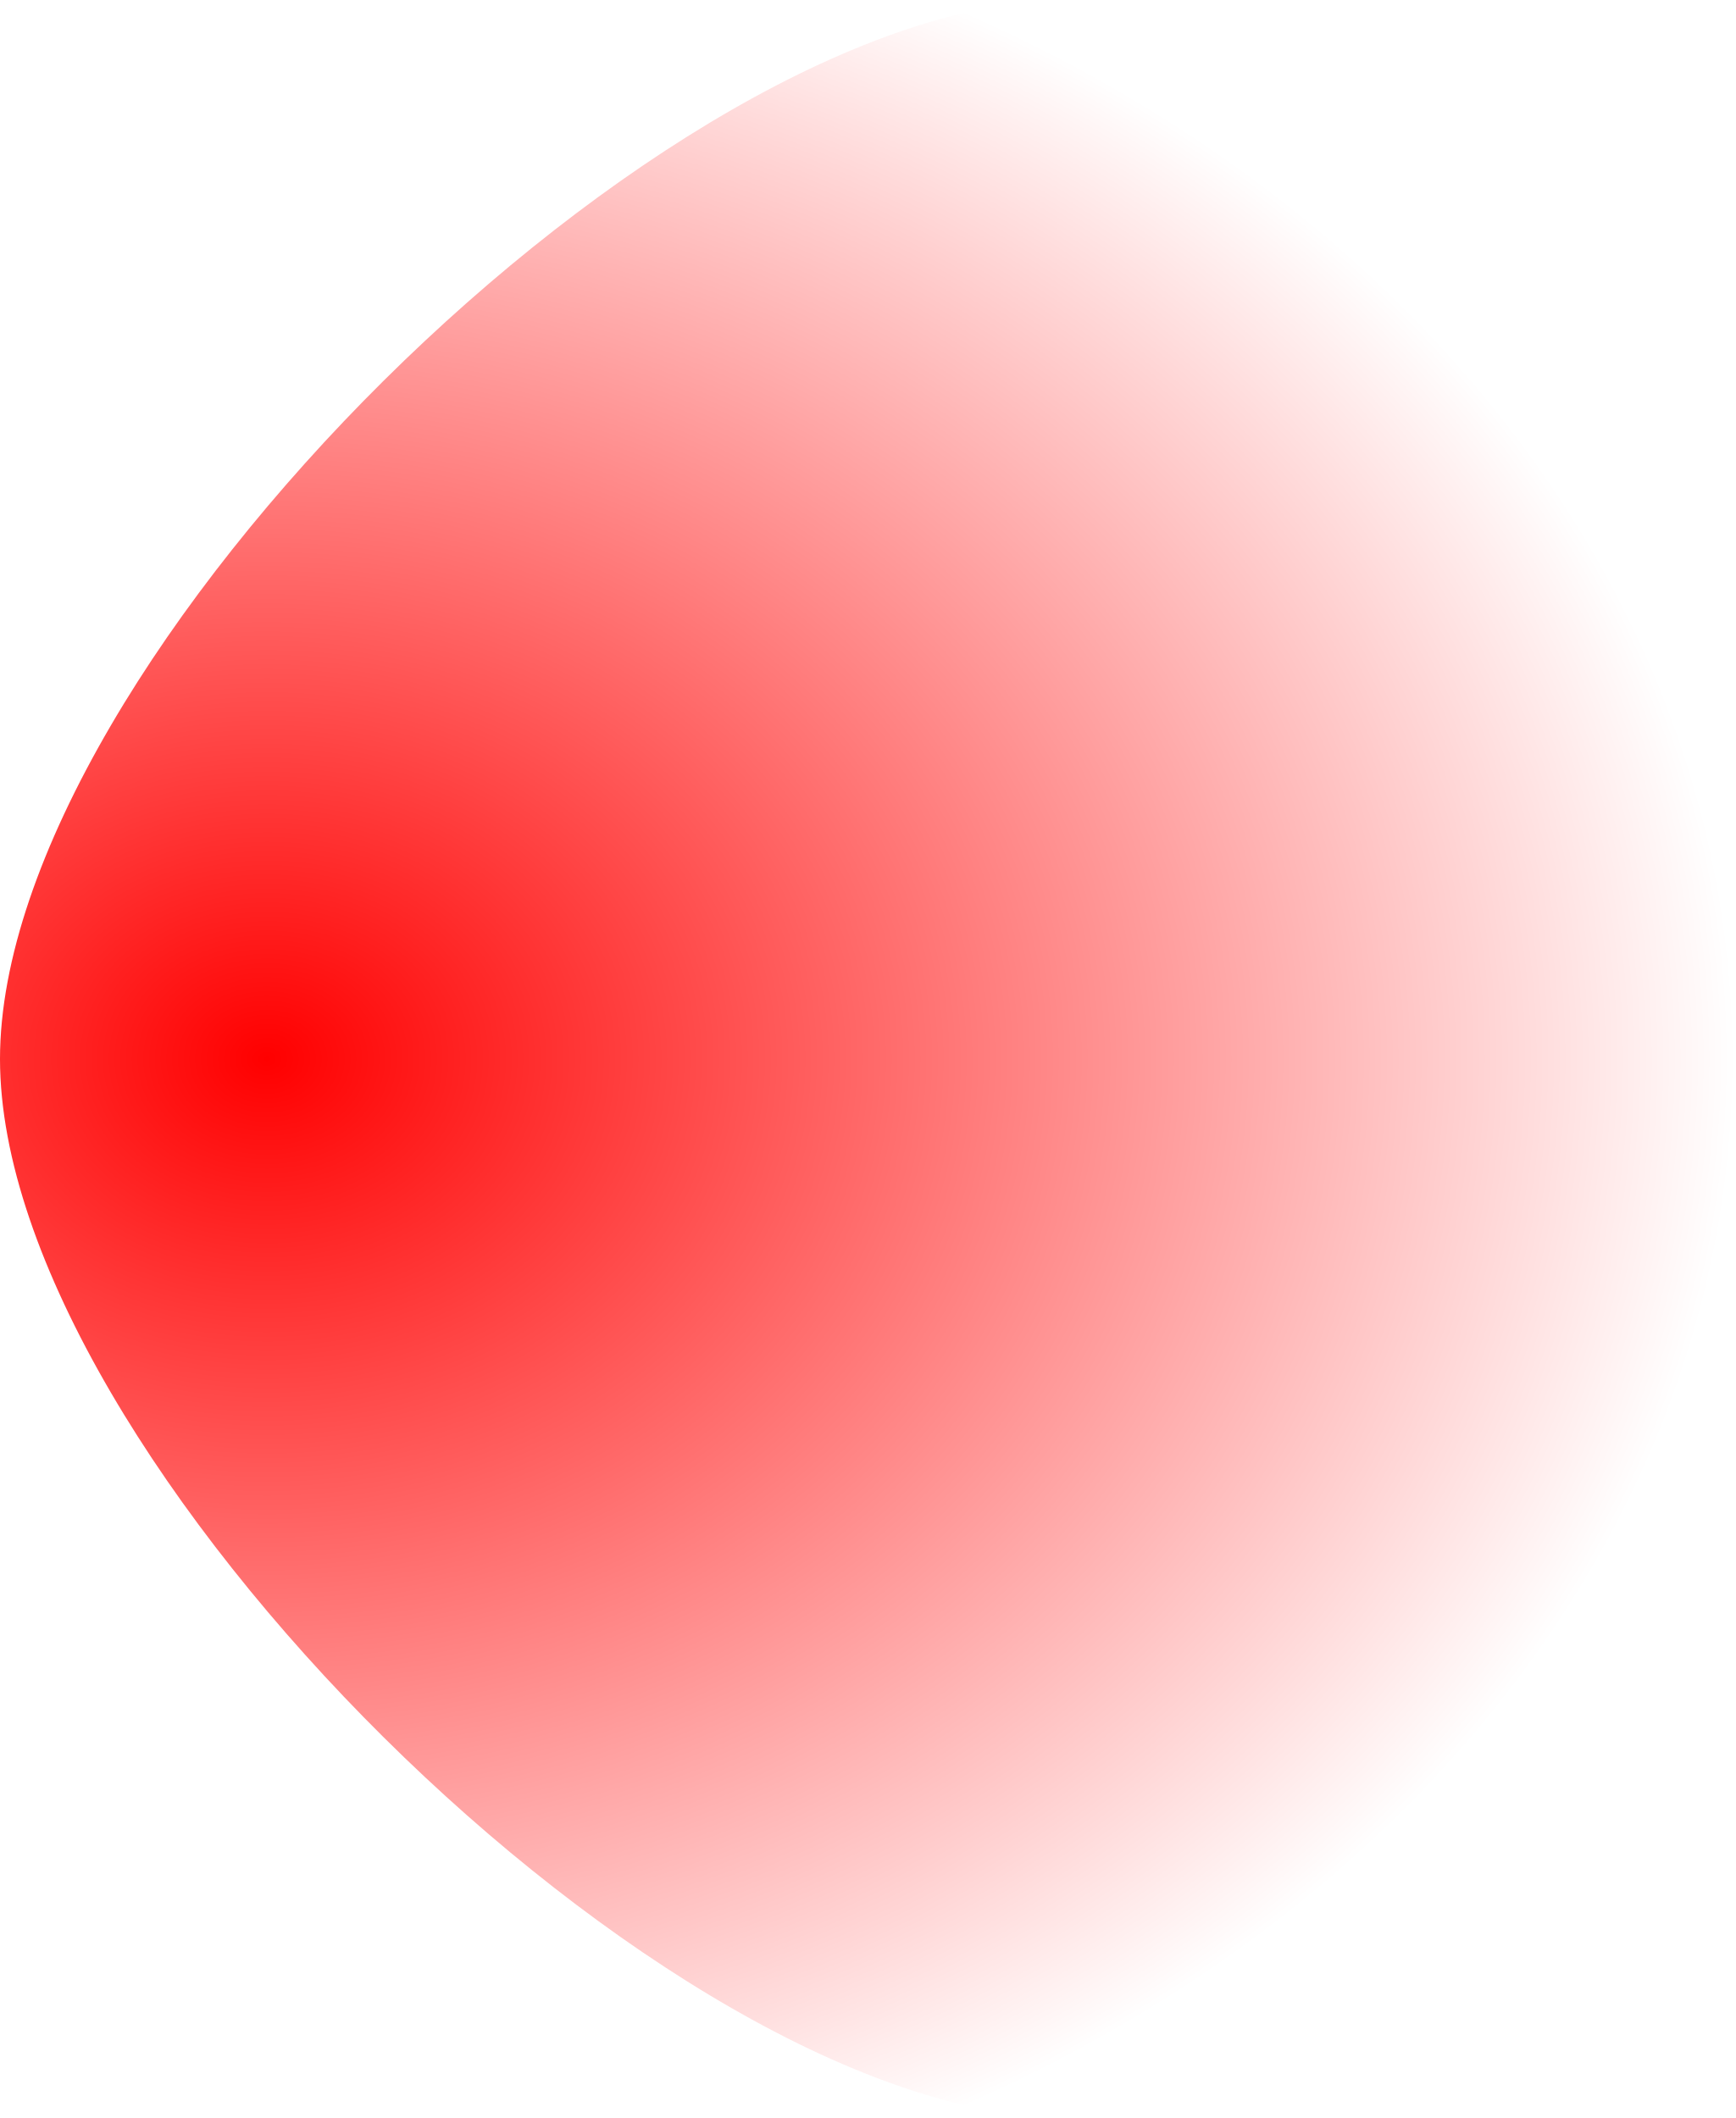
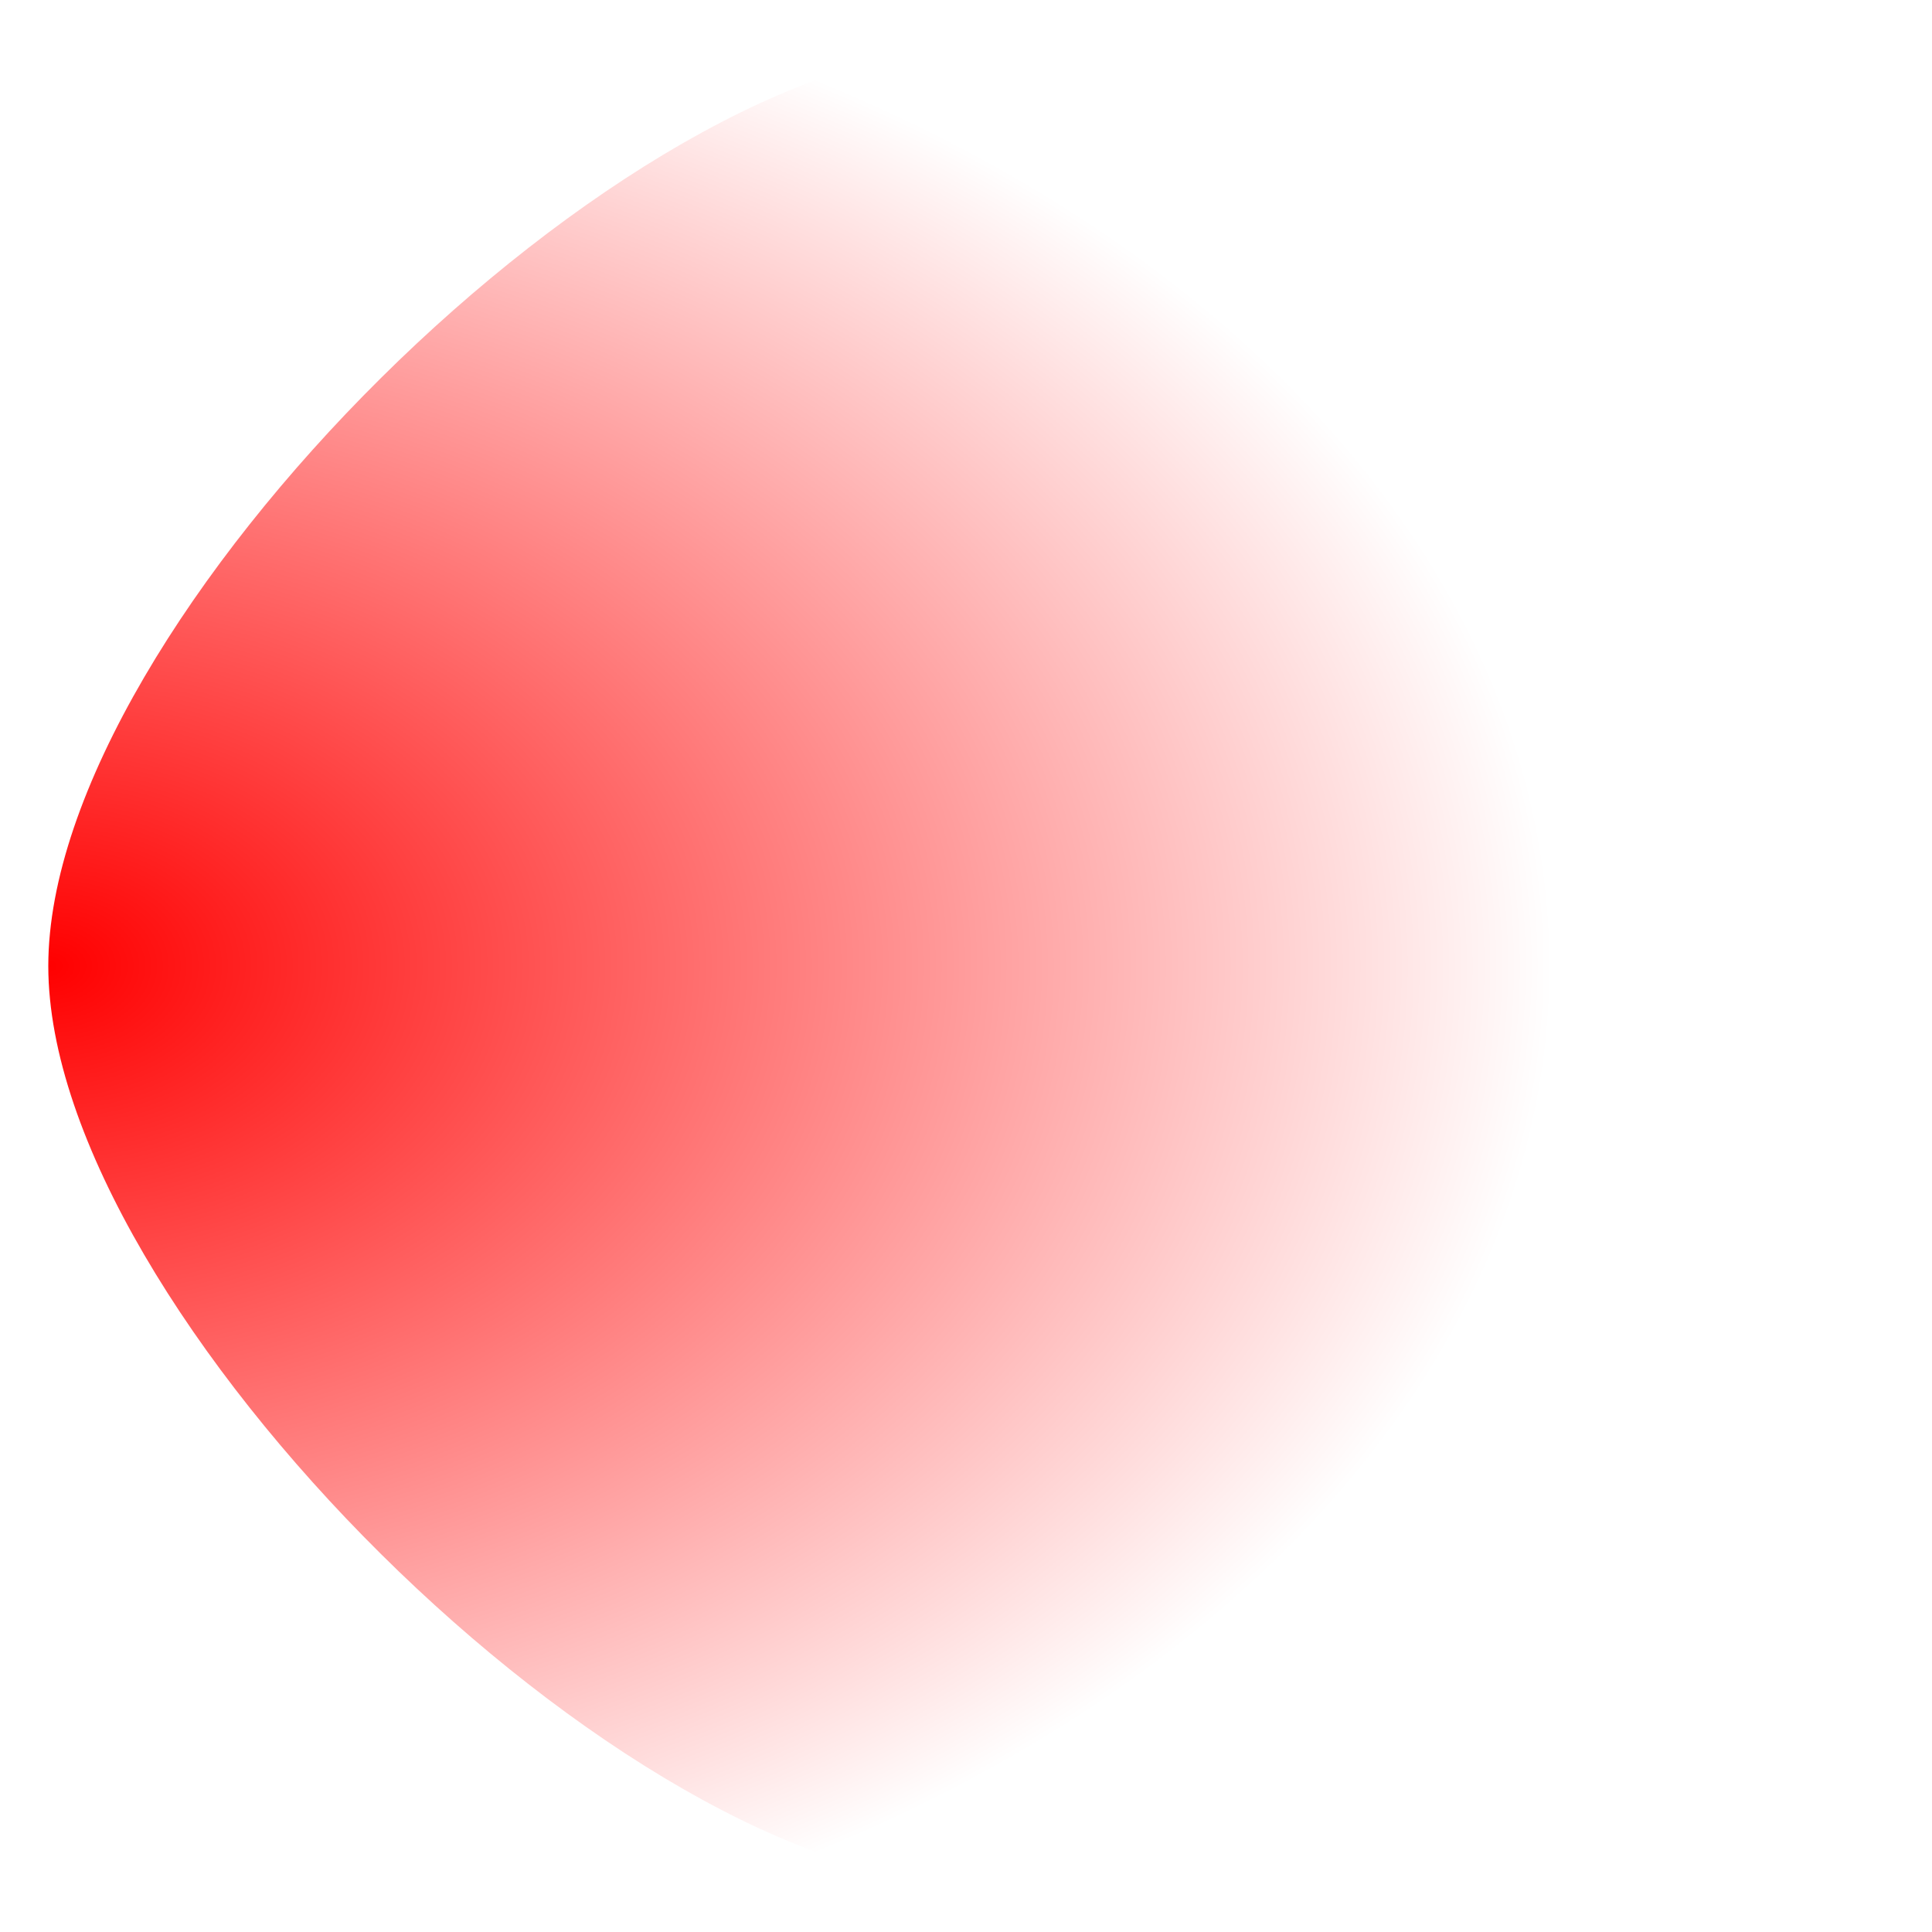
- <svg xmlns="http://www.w3.org/2000/svg" xmlns:xlink="http://www.w3.org/1999/xlink" height="83" width="68" viewBox="0 0 68 83">
-   <defs>
-     <radialGradient gradientUnits="userSpaceOnUse" gradientTransform="matrix(1.74359 0 0 1.41477 -167.812 -323.523)" r="33" fy="776.386" fx="222.712" cy="776.386" cx="222.712" id="b" xlink:href="#a" />
+ <svg xmlns="http://www.w3.org/2000/svg" xmlns:xlink="http://www.w3.org/1999/xlink" height="40" width="40" viewBox="0 0 40 40" version="1.1" id="svg3862">
+   <defs id="defs3856">
+     <radialGradient gradientUnits="userSpaceOnUse" gradientTransform="matrix(.94341 0 0 .64773 -203.448 -482.886)" r="33" fy="776.387" fx="216.712" cy="776.387" cx="216.712" id="b" xlink:href="#a" />
    <linearGradient id="a">
-       <stop offset="0" style="stop-color:red;stop-opacity:1" />
-       <stop offset="1" style="stop-color:red;stop-opacity:0" />
+       <stop offset="0" style="stop-color:red;stop-opacity:1" id="stop3851" />
+       <stop offset="1" style="stop-color:red;stop-opacity:0" id="stop3853" />
    </linearGradient>
  </defs>
-   <path d="M210.045 774.886c0-15.562 26.154-41.5 41.846-41.5 15.693 0 26.154 25.938 26.154 41.5 0 15.563-10.461 41.5-26.154 41.5-15.692 0-41.846-25.937-41.846-41.5z" style="fill:url(#b);fill-opacity:1;stroke:none;stroke-width:1.042px;stroke-linecap:butt;stroke-linejoin:miter;stroke-opacity:1" transform="translate(-210.045 -733.386)" />
+   <path d="M1 20C1 12.875 12.974 1 20.158 1c7.185 0 11.975 11.875 11.975 19s-4.79 19-11.975 19C12.974 39 1 27.125 1 20z" style="fill:url(#b);fill-opacity:1;stroke:none;stroke-width:1.042px;stroke-linecap:butt;stroke-linejoin:miter;stroke-opacity:1" id="path3858" />
</svg>
